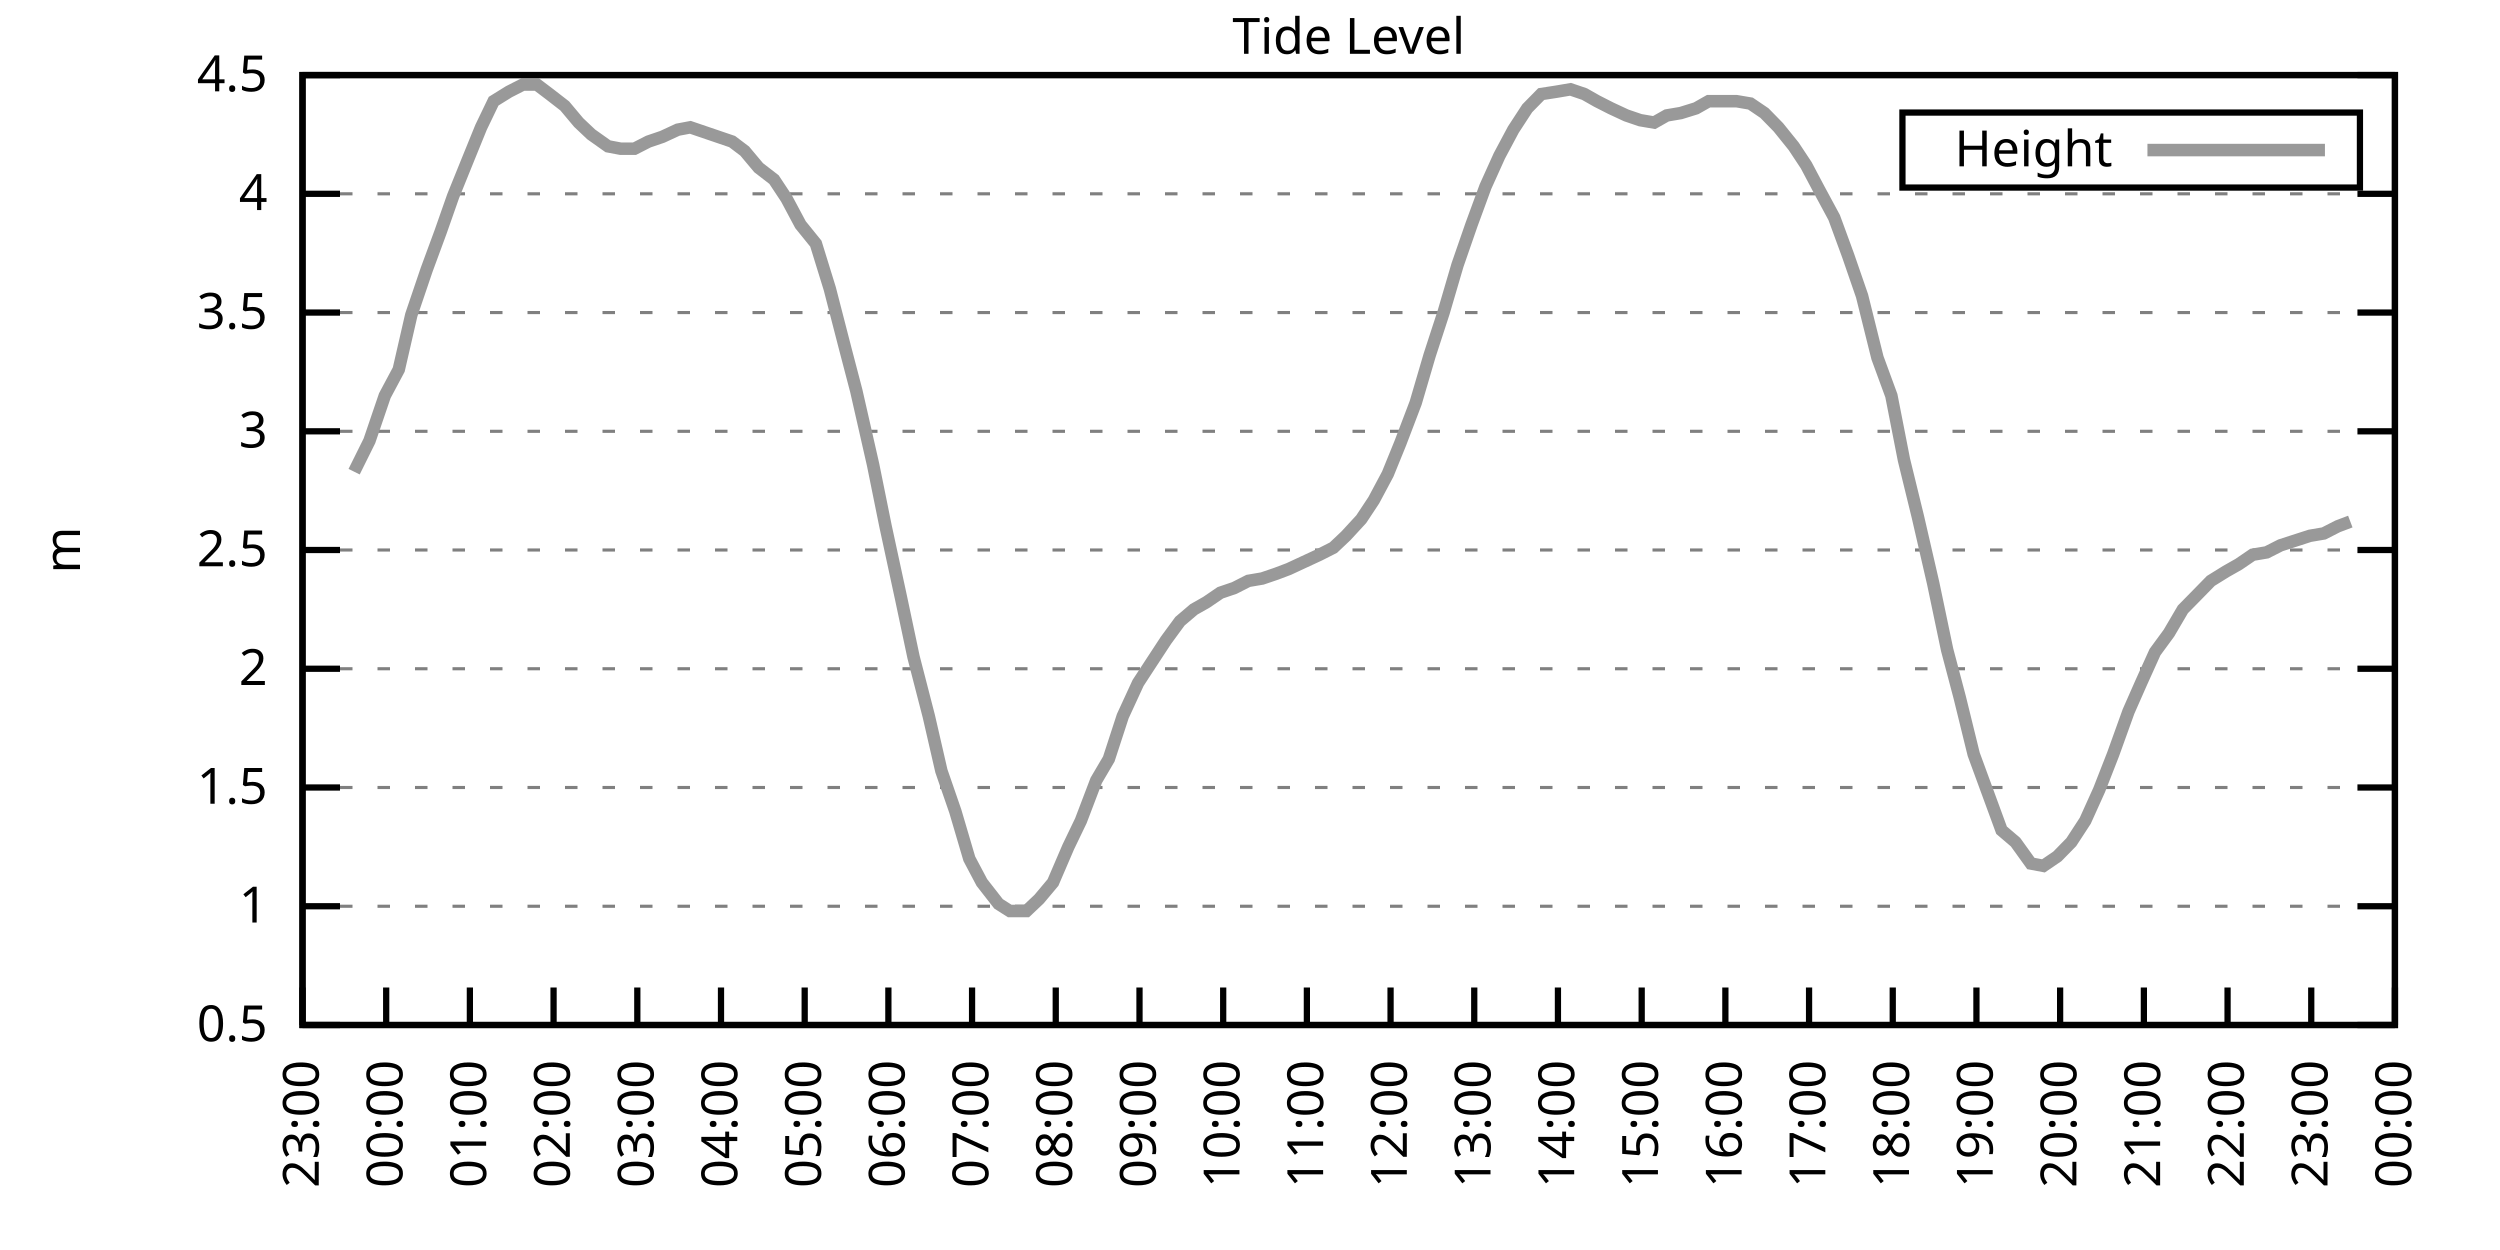
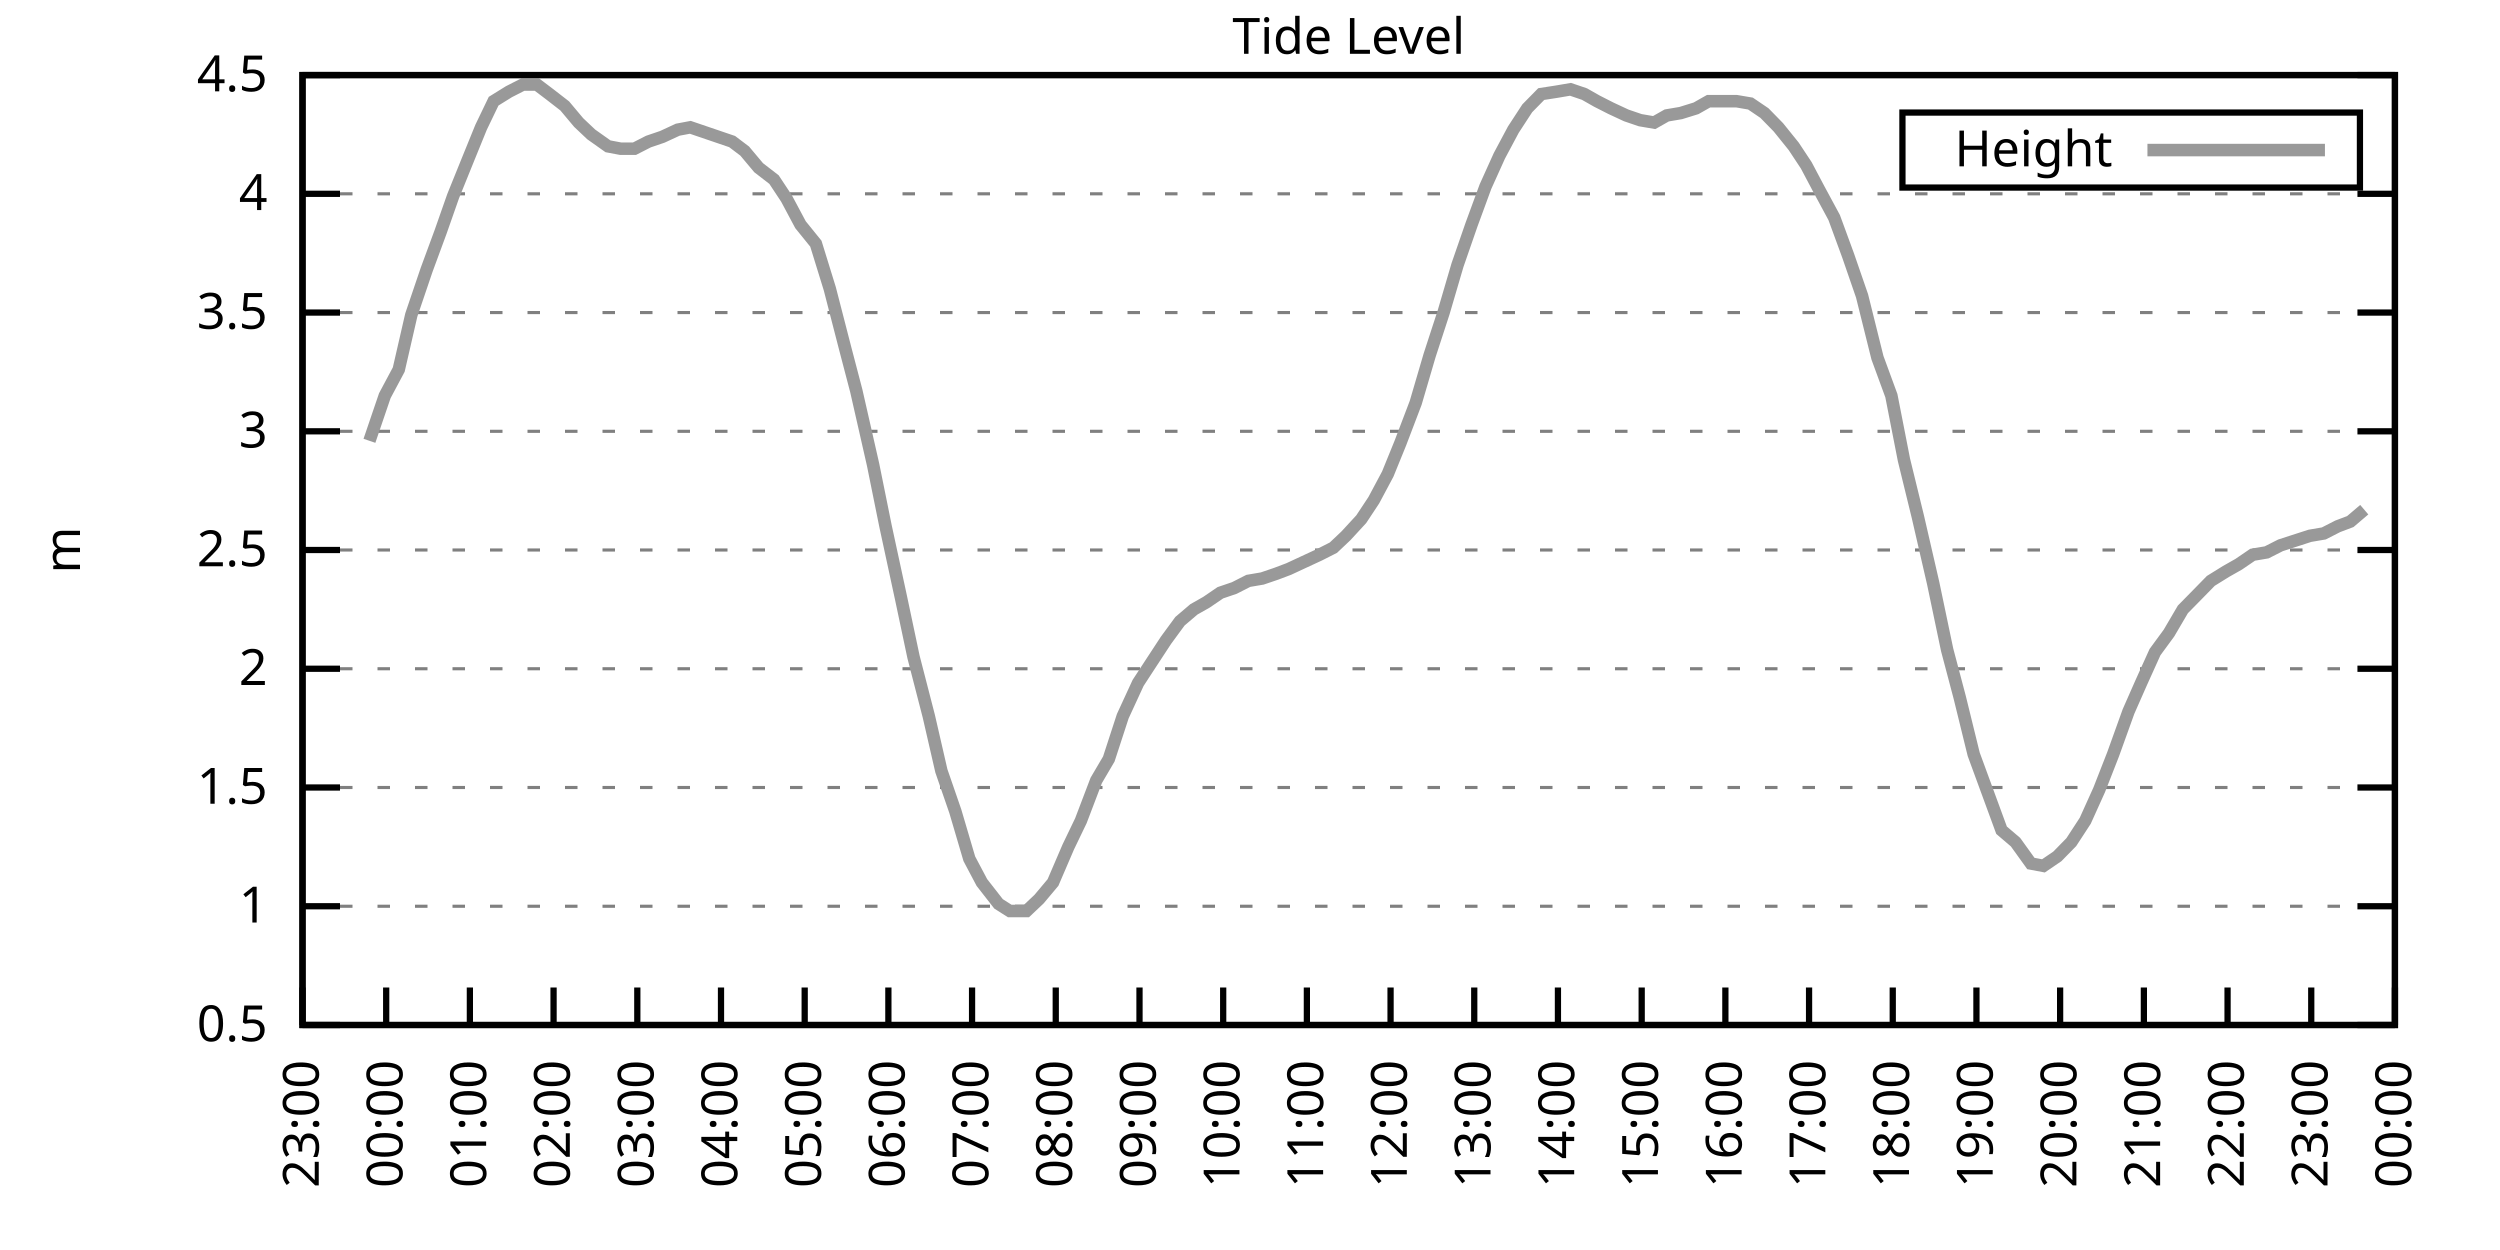
<svg xmlns="http://www.w3.org/2000/svg" xmlns:xlink="http://www.w3.org/1999/xlink" width="400" height="200" viewBox="0 0 400 200">
  <g id="gnuplot_canvas">
    <rect x="0" y="0" width="400" height="200" fill="none" />
    <defs>
      <circle id="gpDot" r="0.5" stroke-width="0.5" stroke="currentColor" />
      <path id="gpPt0" stroke-width="0.333" stroke="currentColor" d="M-1,0 h2 M0,-1 v2" />
      <path id="gpPt1" stroke-width="0.333" stroke="currentColor" d="M-1,-1 L1,1 M1,-1 L-1,1" />
      <path id="gpPt2" stroke-width="0.333" stroke="currentColor" d="M-1,0 L1,0 M0,-1 L0,1 M-1,-1 L1,1 M-1,1 L1,-1" />
      <rect id="gpPt3" stroke-width="0.333" stroke="currentColor" x="-1" y="-1" width="2" height="2" />
      <rect id="gpPt4" stroke-width="0.333" stroke="currentColor" fill="currentColor" x="-1" y="-1" width="2" height="2" />
      <circle id="gpPt5" stroke-width="0.333" stroke="currentColor" cx="0" cy="0" r="1" />
      <use xlink:href="#gpPt5" id="gpPt6" fill="currentColor" stroke="none" />
      <path id="gpPt7" stroke-width="0.333" stroke="currentColor" d="M0,-1.33 L-1.33,0.67 L1.33,0.67 z" />
      <use xlink:href="#gpPt7" id="gpPt8" fill="currentColor" stroke="none" />
      <use xlink:href="#gpPt7" id="gpPt9" stroke="currentColor" transform="rotate(180)" />
      <use xlink:href="#gpPt9" id="gpPt10" fill="currentColor" stroke="none" />
      <use xlink:href="#gpPt3" id="gpPt11" stroke="currentColor" transform="rotate(45)" />
      <use xlink:href="#gpPt11" id="gpPt12" fill="currentColor" stroke="none" />
      <path id="gpPt13" stroke-width="0.333" stroke="currentColor" d="M0,1.330 L1.265,0.411 L0.782,-1.067 L-0.782,-1.076 L-1.265,0.411 z" />
      <use xlink:href="#gpPt13" id="gpPt14" fill="currentColor" stroke="none" />
      <filter id="textbox" filterUnits="objectBoundingBox" x="0" y="0" height="1" width="1">
        <feFlood flood-color="white" flood-opacity="1" result="bgnd" />
        <feComposite in="SourceGraphic" in2="bgnd" operator="atop" />
      </filter>
      <filter id="greybox" filterUnits="objectBoundingBox" x="0" y="0" height="1" width="1">
        <feFlood flood-color="lightgrey" flood-opacity="1" result="grey" />
        <feComposite in="SourceGraphic" in2="grey" operator="atop" />
      </filter>
    </defs>
    <g fill="none" color="white" stroke="currentColor" stroke-width="1.00" stroke-linecap="butt" stroke-linejoin="miter">
</g>
    <g fill="none" color="black" stroke="currentColor" stroke-width="1.00" stroke-linecap="butt" stroke-linejoin="miter">
      <g stroke="none" shape-rendering="crispEdges">
        <polygon fill="rgb(255, 255, 255)" points="48.40,164.00 383.18,164.00 383.18,12.02 48.40,12.02 " />
      </g>
    </g>
    <g fill="none" color="black" stroke="currentColor" stroke-width="1.00" stroke-linecap="butt" stroke-linejoin="miter">
</g>
    <g fill="none" color="black" stroke="black" stroke-width="0.50" stroke-linecap="butt" stroke-linejoin="miter">
</g>
    <g fill="none" color="gray" stroke="currentColor" stroke-width="0.50" stroke-linecap="butt" stroke-linejoin="miter">
      <path stroke="gray" stroke-dasharray="2,4" class="gridline" d="M48.40,164.00 L383.19,164.00  " />
    </g>
    <g fill="none" color="gray" stroke="gray" stroke-width="1.00" stroke-linecap="butt" stroke-linejoin="miter">
</g>
    <g fill="none" color="black" stroke="currentColor" stroke-width="1.00" stroke-linecap="butt" stroke-linejoin="miter">
      <path stroke="black" d="M48.40,164.00 L54.40,164.00 M383.19,164.00 L377.19,164.00  " />
      <g transform="translate(42.80,166.60)" stroke="none" fill="black" font-family="Sans" font-size="8.00" text-anchor="end">
        <text>
          <tspan font-family="Sans"> 0.5</tspan>
        </text>
      </g>
    </g>
    <g fill="none" color="black" stroke="currentColor" stroke-width="1.00" stroke-linecap="butt" stroke-linejoin="miter">
</g>
    <g fill="none" color="black" stroke="black" stroke-width="0.50" stroke-linecap="butt" stroke-linejoin="miter">
</g>
    <g fill="none" color="gray" stroke="currentColor" stroke-width="0.50" stroke-linecap="butt" stroke-linejoin="miter">
      <path stroke="gray" stroke-dasharray="2,4" class="gridline" d="M48.40,145.00 L383.19,145.00  " />
    </g>
    <g fill="none" color="gray" stroke="gray" stroke-width="1.00" stroke-linecap="butt" stroke-linejoin="miter">
</g>
    <g fill="none" color="black" stroke="currentColor" stroke-width="1.00" stroke-linecap="butt" stroke-linejoin="miter">
      <path stroke="black" d="M48.40,145.00 L54.40,145.00 M383.19,145.00 L377.19,145.00  " />
      <g transform="translate(42.80,147.60)" stroke="none" fill="black" font-family="Sans" font-size="8.00" text-anchor="end">
        <text>
          <tspan font-family="Sans"> 1</tspan>
        </text>
      </g>
    </g>
    <g fill="none" color="black" stroke="currentColor" stroke-width="1.00" stroke-linecap="butt" stroke-linejoin="miter">
</g>
    <g fill="none" color="black" stroke="black" stroke-width="0.50" stroke-linecap="butt" stroke-linejoin="miter">
</g>
    <g fill="none" color="gray" stroke="currentColor" stroke-width="0.50" stroke-linecap="butt" stroke-linejoin="miter">
      <path stroke="gray" stroke-dasharray="2,4" class="gridline" d="M48.40,126.00 L383.19,126.00  " />
    </g>
    <g fill="none" color="gray" stroke="gray" stroke-width="1.00" stroke-linecap="butt" stroke-linejoin="miter">
</g>
    <g fill="none" color="black" stroke="currentColor" stroke-width="1.00" stroke-linecap="butt" stroke-linejoin="miter">
      <path stroke="black" d="M48.40,126.00 L54.40,126.00 M383.19,126.00 L377.19,126.00  " />
      <g transform="translate(42.80,128.60)" stroke="none" fill="black" font-family="Sans" font-size="8.00" text-anchor="end">
        <text>
          <tspan font-family="Sans"> 1.5</tspan>
        </text>
      </g>
    </g>
    <g fill="none" color="black" stroke="currentColor" stroke-width="1.00" stroke-linecap="butt" stroke-linejoin="miter">
</g>
    <g fill="none" color="black" stroke="black" stroke-width="0.50" stroke-linecap="butt" stroke-linejoin="miter">
</g>
    <g fill="none" color="gray" stroke="currentColor" stroke-width="0.50" stroke-linecap="butt" stroke-linejoin="miter">
      <path stroke="gray" stroke-dasharray="2,4" class="gridline" d="M48.40,107.00 L383.19,107.00  " />
    </g>
    <g fill="none" color="gray" stroke="gray" stroke-width="1.00" stroke-linecap="butt" stroke-linejoin="miter">
</g>
    <g fill="none" color="black" stroke="currentColor" stroke-width="1.00" stroke-linecap="butt" stroke-linejoin="miter">
      <path stroke="black" d="M48.40,107.00 L54.40,107.00 M383.19,107.00 L377.19,107.00  " />
      <g transform="translate(42.80,109.60)" stroke="none" fill="black" font-family="Sans" font-size="8.00" text-anchor="end">
        <text>
          <tspan font-family="Sans"> 2</tspan>
        </text>
      </g>
    </g>
    <g fill="none" color="black" stroke="currentColor" stroke-width="1.00" stroke-linecap="butt" stroke-linejoin="miter">
</g>
    <g fill="none" color="black" stroke="black" stroke-width="0.50" stroke-linecap="butt" stroke-linejoin="miter">
</g>
    <g fill="none" color="gray" stroke="currentColor" stroke-width="0.50" stroke-linecap="butt" stroke-linejoin="miter">
      <path stroke="gray" stroke-dasharray="2,4" class="gridline" d="M48.40,88.00 L383.19,88.00  " />
    </g>
    <g fill="none" color="gray" stroke="gray" stroke-width="1.00" stroke-linecap="butt" stroke-linejoin="miter">
</g>
    <g fill="none" color="black" stroke="currentColor" stroke-width="1.00" stroke-linecap="butt" stroke-linejoin="miter">
      <path stroke="black" d="M48.40,88.00 L54.40,88.00 M383.19,88.00 L377.19,88.00  " />
      <g transform="translate(42.80,90.60)" stroke="none" fill="black" font-family="Sans" font-size="8.00" text-anchor="end">
        <text>
          <tspan font-family="Sans"> 2.5</tspan>
        </text>
      </g>
    </g>
    <g fill="none" color="black" stroke="currentColor" stroke-width="1.00" stroke-linecap="butt" stroke-linejoin="miter">
</g>
    <g fill="none" color="black" stroke="black" stroke-width="0.50" stroke-linecap="butt" stroke-linejoin="miter">
</g>
    <g fill="none" color="gray" stroke="currentColor" stroke-width="0.50" stroke-linecap="butt" stroke-linejoin="miter">
      <path stroke="gray" stroke-dasharray="2,4" class="gridline" d="M48.40,69.01 L383.19,69.01  " />
    </g>
    <g fill="none" color="gray" stroke="gray" stroke-width="1.00" stroke-linecap="butt" stroke-linejoin="miter">
</g>
    <g fill="none" color="black" stroke="currentColor" stroke-width="1.00" stroke-linecap="butt" stroke-linejoin="miter">
      <path stroke="black" d="M48.40,69.01 L54.40,69.01 M383.19,69.01 L377.19,69.01  " />
      <g transform="translate(42.80,71.61)" stroke="none" fill="black" font-family="Sans" font-size="8.00" text-anchor="end">
        <text>
          <tspan font-family="Sans"> 3</tspan>
        </text>
      </g>
    </g>
    <g fill="none" color="black" stroke="currentColor" stroke-width="1.00" stroke-linecap="butt" stroke-linejoin="miter">
</g>
    <g fill="none" color="black" stroke="black" stroke-width="0.50" stroke-linecap="butt" stroke-linejoin="miter">
</g>
    <g fill="none" color="gray" stroke="currentColor" stroke-width="0.50" stroke-linecap="butt" stroke-linejoin="miter">
      <path stroke="gray" stroke-dasharray="2,4" class="gridline" d="M48.40,50.01 L383.19,50.01  " />
    </g>
    <g fill="none" color="gray" stroke="gray" stroke-width="1.00" stroke-linecap="butt" stroke-linejoin="miter">
</g>
    <g fill="none" color="black" stroke="currentColor" stroke-width="1.00" stroke-linecap="butt" stroke-linejoin="miter">
      <path stroke="black" d="M48.40,50.01 L54.40,50.01 M383.19,50.01 L377.19,50.01  " />
      <g transform="translate(42.80,52.61)" stroke="none" fill="black" font-family="Sans" font-size="8.00" text-anchor="end">
        <text>
          <tspan font-family="Sans"> 3.5</tspan>
        </text>
      </g>
    </g>
    <g fill="none" color="black" stroke="currentColor" stroke-width="1.00" stroke-linecap="butt" stroke-linejoin="miter">
</g>
    <g fill="none" color="black" stroke="black" stroke-width="0.50" stroke-linecap="butt" stroke-linejoin="miter">
</g>
    <g fill="none" color="gray" stroke="currentColor" stroke-width="0.50" stroke-linecap="butt" stroke-linejoin="miter">
      <path stroke="gray" stroke-dasharray="2,4" class="gridline" d="M48.40,31.01 L383.19,31.01  " />
    </g>
    <g fill="none" color="gray" stroke="gray" stroke-width="1.00" stroke-linecap="butt" stroke-linejoin="miter">
</g>
    <g fill="none" color="black" stroke="currentColor" stroke-width="1.00" stroke-linecap="butt" stroke-linejoin="miter">
      <path stroke="black" d="M48.40,31.01 L54.40,31.01 M383.19,31.01 L377.19,31.01  " />
      <g transform="translate(42.80,33.61)" stroke="none" fill="black" font-family="Sans" font-size="8.00" text-anchor="end">
        <text>
          <tspan font-family="Sans"> 4</tspan>
        </text>
      </g>
    </g>
    <g fill="none" color="black" stroke="currentColor" stroke-width="1.00" stroke-linecap="butt" stroke-linejoin="miter">
</g>
    <g fill="none" color="black" stroke="black" stroke-width="0.50" stroke-linecap="butt" stroke-linejoin="miter">
</g>
    <g fill="none" color="gray" stroke="currentColor" stroke-width="0.50" stroke-linecap="butt" stroke-linejoin="miter">
      <path stroke="gray" stroke-dasharray="2,4" class="gridline" d="M48.40,12.01 L383.19,12.01  " />
    </g>
    <g fill="none" color="gray" stroke="gray" stroke-width="1.00" stroke-linecap="butt" stroke-linejoin="miter">
</g>
    <g fill="none" color="black" stroke="currentColor" stroke-width="1.00" stroke-linecap="butt" stroke-linejoin="miter">
      <path stroke="black" d="M48.40,12.01 L54.40,12.01 M383.19,12.01 L377.19,12.01  " />
      <g transform="translate(42.80,14.61)" stroke="none" fill="black" font-family="Sans" font-size="8.00" text-anchor="end">
        <text>
          <tspan font-family="Sans"> 4.5</tspan>
        </text>
      </g>
    </g>
    <g fill="none" color="black" stroke="currentColor" stroke-width="1.00" stroke-linecap="butt" stroke-linejoin="miter">
      <path stroke="black" d="M48.40,164.00 L48.40,158.00  " />
      <g transform="translate(51.00,169.60) rotate(270.00)" stroke="none" fill="black" font-family="Sans" font-size="8.00" text-anchor="end">
        <text>
          <tspan font-family="Sans">23:00</tspan>
        </text>
      </g>
    </g>
    <g fill="none" color="black" stroke="currentColor" stroke-width="1.00" stroke-linecap="butt" stroke-linejoin="miter">
      <path stroke="black" d="M61.79,164.00 L61.79,158.00  " />
      <g transform="translate(64.39,169.60) rotate(270.00)" stroke="none" fill="black" font-family="Sans" font-size="8.00" text-anchor="end">
        <text>
          <tspan font-family="Sans">00:00</tspan>
        </text>
      </g>
    </g>
    <g fill="none" color="black" stroke="currentColor" stroke-width="1.00" stroke-linecap="butt" stroke-linejoin="miter">
      <path stroke="black" d="M75.18,164.00 L75.18,158.00  " />
      <g transform="translate(77.78,169.60) rotate(270.00)" stroke="none" fill="black" font-family="Sans" font-size="8.00" text-anchor="end">
        <text>
          <tspan font-family="Sans">01:00</tspan>
        </text>
      </g>
    </g>
    <g fill="none" color="black" stroke="currentColor" stroke-width="1.00" stroke-linecap="butt" stroke-linejoin="miter">
      <path stroke="black" d="M88.57,164.00 L88.57,158.00  " />
      <g transform="translate(91.17,169.60) rotate(270.00)" stroke="none" fill="black" font-family="Sans" font-size="8.00" text-anchor="end">
        <text>
          <tspan font-family="Sans">02:00</tspan>
        </text>
      </g>
    </g>
    <g fill="none" color="black" stroke="currentColor" stroke-width="1.00" stroke-linecap="butt" stroke-linejoin="miter">
      <path stroke="black" d="M101.97,164.00 L101.97,158.00  " />
      <g transform="translate(104.57,169.60) rotate(270.00)" stroke="none" fill="black" font-family="Sans" font-size="8.00" text-anchor="end">
        <text>
          <tspan font-family="Sans">03:00</tspan>
        </text>
      </g>
    </g>
    <g fill="none" color="black" stroke="currentColor" stroke-width="1.00" stroke-linecap="butt" stroke-linejoin="miter">
      <path stroke="black" d="M115.36,164.00 L115.36,158.00  " />
      <g transform="translate(117.96,169.60) rotate(270.00)" stroke="none" fill="black" font-family="Sans" font-size="8.00" text-anchor="end">
        <text>
          <tspan font-family="Sans">04:00</tspan>
        </text>
      </g>
    </g>
    <g fill="none" color="black" stroke="currentColor" stroke-width="1.00" stroke-linecap="butt" stroke-linejoin="miter">
      <path stroke="black" d="M128.75,164.00 L128.75,158.00  " />
      <g transform="translate(131.35,169.60) rotate(270.00)" stroke="none" fill="black" font-family="Sans" font-size="8.00" text-anchor="end">
        <text>
          <tspan font-family="Sans">05:00</tspan>
        </text>
      </g>
    </g>
    <g fill="none" color="black" stroke="currentColor" stroke-width="1.00" stroke-linecap="butt" stroke-linejoin="miter">
      <path stroke="black" d="M142.14,164.00 L142.14,158.00  " />
      <g transform="translate(144.74,169.60) rotate(270.00)" stroke="none" fill="black" font-family="Sans" font-size="8.00" text-anchor="end">
        <text>
          <tspan font-family="Sans">06:00</tspan>
        </text>
      </g>
    </g>
    <g fill="none" color="black" stroke="currentColor" stroke-width="1.00" stroke-linecap="butt" stroke-linejoin="miter">
      <path stroke="black" d="M155.53,164.00 L155.53,158.00  " />
      <g transform="translate(158.13,169.60) rotate(270.00)" stroke="none" fill="black" font-family="Sans" font-size="8.00" text-anchor="end">
        <text>
          <tspan font-family="Sans">07:00</tspan>
        </text>
      </g>
    </g>
    <g fill="none" color="black" stroke="currentColor" stroke-width="1.00" stroke-linecap="butt" stroke-linejoin="miter">
      <path stroke="black" d="M168.92,164.00 L168.92,158.00  " />
      <g transform="translate(171.52,169.60) rotate(270.00)" stroke="none" fill="black" font-family="Sans" font-size="8.00" text-anchor="end">
        <text>
          <tspan font-family="Sans">08:00</tspan>
        </text>
      </g>
    </g>
    <g fill="none" color="black" stroke="currentColor" stroke-width="1.00" stroke-linecap="butt" stroke-linejoin="miter">
      <path stroke="black" d="M182.32,164.00 L182.32,158.00  " />
      <g transform="translate(184.92,169.60) rotate(270.00)" stroke="none" fill="black" font-family="Sans" font-size="8.00" text-anchor="end">
        <text>
          <tspan font-family="Sans">09:00</tspan>
        </text>
      </g>
    </g>
    <g fill="none" color="black" stroke="currentColor" stroke-width="1.00" stroke-linecap="butt" stroke-linejoin="miter">
      <path stroke="black" d="M195.71,164.00 L195.71,158.00  " />
      <g transform="translate(198.31,169.60) rotate(270.00)" stroke="none" fill="black" font-family="Sans" font-size="8.00" text-anchor="end">
        <text>
          <tspan font-family="Sans">10:00</tspan>
        </text>
      </g>
    </g>
    <g fill="none" color="black" stroke="currentColor" stroke-width="1.00" stroke-linecap="butt" stroke-linejoin="miter">
      <path stroke="black" d="M209.10,164.00 L209.10,158.00  " />
      <g transform="translate(211.70,169.60) rotate(270.00)" stroke="none" fill="black" font-family="Sans" font-size="8.00" text-anchor="end">
        <text>
          <tspan font-family="Sans">11:00</tspan>
        </text>
      </g>
    </g>
    <g fill="none" color="black" stroke="currentColor" stroke-width="1.00" stroke-linecap="butt" stroke-linejoin="miter">
      <path stroke="black" d="M222.49,164.00 L222.49,158.00  " />
      <g transform="translate(225.09,169.60) rotate(270.00)" stroke="none" fill="black" font-family="Sans" font-size="8.00" text-anchor="end">
        <text>
          <tspan font-family="Sans">12:00</tspan>
        </text>
      </g>
    </g>
    <g fill="none" color="black" stroke="currentColor" stroke-width="1.00" stroke-linecap="butt" stroke-linejoin="miter">
      <path stroke="black" d="M235.88,164.00 L235.88,158.00  " />
      <g transform="translate(238.48,169.60) rotate(270.00)" stroke="none" fill="black" font-family="Sans" font-size="8.00" text-anchor="end">
        <text>
          <tspan font-family="Sans">13:00</tspan>
        </text>
      </g>
    </g>
    <g fill="none" color="black" stroke="currentColor" stroke-width="1.00" stroke-linecap="butt" stroke-linejoin="miter">
      <path stroke="black" d="M249.27,164.00 L249.27,158.00  " />
      <g transform="translate(251.87,169.60) rotate(270.00)" stroke="none" fill="black" font-family="Sans" font-size="8.00" text-anchor="end">
        <text>
          <tspan font-family="Sans">14:00</tspan>
        </text>
      </g>
    </g>
    <g fill="none" color="black" stroke="currentColor" stroke-width="1.00" stroke-linecap="butt" stroke-linejoin="miter">
      <path stroke="black" d="M262.67,164.00 L262.67,158.00  " />
      <g transform="translate(265.27,169.60) rotate(270.00)" stroke="none" fill="black" font-family="Sans" font-size="8.00" text-anchor="end">
        <text>
          <tspan font-family="Sans">15:00</tspan>
        </text>
      </g>
    </g>
    <g fill="none" color="black" stroke="currentColor" stroke-width="1.00" stroke-linecap="butt" stroke-linejoin="miter">
      <path stroke="black" d="M276.06,164.00 L276.06,158.00  " />
      <g transform="translate(278.66,169.60) rotate(270.00)" stroke="none" fill="black" font-family="Sans" font-size="8.00" text-anchor="end">
        <text>
          <tspan font-family="Sans">16:00</tspan>
        </text>
      </g>
    </g>
    <g fill="none" color="black" stroke="currentColor" stroke-width="1.00" stroke-linecap="butt" stroke-linejoin="miter">
      <path stroke="black" d="M289.45,164.00 L289.45,158.00  " />
      <g transform="translate(292.05,169.60) rotate(270.00)" stroke="none" fill="black" font-family="Sans" font-size="8.00" text-anchor="end">
        <text>
          <tspan font-family="Sans">17:00</tspan>
        </text>
      </g>
    </g>
    <g fill="none" color="black" stroke="currentColor" stroke-width="1.00" stroke-linecap="butt" stroke-linejoin="miter">
      <path stroke="black" d="M302.84,164.00 L302.84,158.00  " />
      <g transform="translate(305.44,169.60) rotate(270.00)" stroke="none" fill="black" font-family="Sans" font-size="8.00" text-anchor="end">
        <text>
          <tspan font-family="Sans">18:00</tspan>
        </text>
      </g>
    </g>
    <g fill="none" color="black" stroke="currentColor" stroke-width="1.00" stroke-linecap="butt" stroke-linejoin="miter">
      <path stroke="black" d="M316.23,164.00 L316.23,158.00  " />
      <g transform="translate(318.83,169.60) rotate(270.00)" stroke="none" fill="black" font-family="Sans" font-size="8.00" text-anchor="end">
        <text>
          <tspan font-family="Sans">19:00</tspan>
        </text>
      </g>
    </g>
    <g fill="none" color="black" stroke="currentColor" stroke-width="1.00" stroke-linecap="butt" stroke-linejoin="miter">
      <path stroke="black" d="M329.62,164.00 L329.62,158.00  " />
      <g transform="translate(332.22,169.60) rotate(270.00)" stroke="none" fill="black" font-family="Sans" font-size="8.00" text-anchor="end">
        <text>
          <tspan font-family="Sans">20:00</tspan>
        </text>
      </g>
    </g>
    <g fill="none" color="black" stroke="currentColor" stroke-width="1.00" stroke-linecap="butt" stroke-linejoin="miter">
      <path stroke="black" d="M343.02,164.00 L343.02,158.00  " />
      <g transform="translate(345.62,169.60) rotate(270.00)" stroke="none" fill="black" font-family="Sans" font-size="8.00" text-anchor="end">
        <text>
          <tspan font-family="Sans">21:00</tspan>
        </text>
      </g>
    </g>
    <g fill="none" color="black" stroke="currentColor" stroke-width="1.00" stroke-linecap="butt" stroke-linejoin="miter">
      <path stroke="black" d="M356.41,164.00 L356.41,158.00  " />
      <g transform="translate(359.01,169.60) rotate(270.00)" stroke="none" fill="black" font-family="Sans" font-size="8.00" text-anchor="end">
        <text>
          <tspan font-family="Sans">22:00</tspan>
        </text>
      </g>
    </g>
    <g fill="none" color="black" stroke="currentColor" stroke-width="1.00" stroke-linecap="butt" stroke-linejoin="miter">
      <path stroke="black" d="M369.80,164.00 L369.80,158.00  " />
      <g transform="translate(372.40,169.60) rotate(270.00)" stroke="none" fill="black" font-family="Sans" font-size="8.00" text-anchor="end">
        <text>
          <tspan font-family="Sans">23:00</tspan>
        </text>
      </g>
    </g>
    <g fill="none" color="black" stroke="currentColor" stroke-width="1.00" stroke-linecap="butt" stroke-linejoin="miter">
      <path stroke="black" d="M383.19,164.00 L383.19,158.00  " />
      <g transform="translate(385.79,169.60) rotate(270.00)" stroke="none" fill="black" font-family="Sans" font-size="8.00" text-anchor="end">
        <text>
          <tspan font-family="Sans">00:00</tspan>
        </text>
      </g>
    </g>
    <g fill="none" color="black" stroke="currentColor" stroke-width="1.00" stroke-linecap="butt" stroke-linejoin="miter">
</g>
    <g fill="none" color="black" stroke="currentColor" stroke-width="1.00" stroke-linecap="butt" stroke-linejoin="miter">
      <path stroke="black" d="M48.40,12.01 L48.40,164.00 L383.19,164.00 L383.19,12.01 L48.40,12.01 Z  " />
    </g>
    <g fill="none" color="black" stroke="currentColor" stroke-width="1.00" stroke-linecap="butt" stroke-linejoin="miter">
</g>
    <g fill="none" color="black" stroke="currentColor" stroke-width="1.00" stroke-linecap="butt" stroke-linejoin="miter">
      <path stroke="black" d="M304.39,30.01 L304.39,18.01 L377.59,18.01 L377.59,30.01 L304.39,30.01 Z  " />
    </g>
    <g id="Tide_level_plot_1">
      <g fill="none" color="white" stroke="black" stroke-width="2.00" stroke-linecap="butt" stroke-linejoin="miter">
</g>
      <g fill="none" color="black" stroke="currentColor" stroke-width="2.00" stroke-linecap="butt" stroke-linejoin="miter">
        <g transform="translate(337.99,26.61)" stroke="none" fill="black" font-family="Sans" font-size="8.00" text-anchor="end">
          <text>
            <tspan font-family="Sans">Height</tspan>
          </text>
        </g>
      </g>
      <g fill="none" color="black" stroke="currentColor" stroke-width="2.00" stroke-linecap="butt" stroke-linejoin="miter">
-         <path stroke="rgb(153, 153, 153)" d="M343.59,24.01 L371.99,24.01 M56.66,75.47 L59.11,70.53 L61.57,63.31 L63.80,59.13 L65.81,50.39 L68.26,43.17   L70.50,37.09 L72.50,31.39 L74.96,25.31 L76.97,20.37 L78.98,16.19 L81.43,14.67 L83.66,13.53 L85.90,13.53   L87.91,15.05 L90.36,16.95 L92.59,19.61 L94.60,21.51 L97.28,23.41 L99.29,23.79 L101.52,23.79 L103.75,22.65   L105.98,21.89 L108.44,20.75 L110.45,20.37 L112.68,21.13 L114.91,21.89 L117.14,22.65 L119.15,24.17 L121.38,26.83   L123.84,28.73 L125.85,31.77 L128.08,35.95 L130.54,38.99 L132.77,46.21 L135.22,55.71 L137.01,62.55 L139.69,74.33   L141.69,84.21 L144.15,95.60 L146.16,105.10 L148.61,114.60 L150.62,123.34 L152.85,129.80 L155.09,137.40 L157.10,141.20   L159.77,144.62 L161.56,145.76 L164.24,145.76 L166.25,143.86 L168.48,141.20 L170.93,135.50 L172.94,131.32 L175.40,124.86   L177.41,121.44 L179.64,114.60 L182.09,109.28 L184.32,105.86 L186.56,102.44 L188.79,99.40 L191.02,97.50 L193.03,96.36   L195.26,94.84 L197.49,94.08 L199.73,92.94 L201.96,92.56 L204.19,91.80 L206.20,91.04 L208.65,89.90 L211.11,88.76   L213.34,87.63 L215.35,85.73 L217.80,83.07 L219.81,80.03 L222.04,75.85 L224.05,70.91 L226.51,64.45 L228.74,56.85   L230.97,50.01 L233.20,42.41 L235.44,35.95 L237.67,29.87 L239.90,24.93 L242.13,20.75 L244.36,17.33 L246.60,15.05   L249.05,14.67 L251.28,14.29 L253.51,15.05 L255.52,16.19 L257.76,17.33 L260.21,18.47 L262.44,19.23 L264.67,19.61   L266.68,18.47 L268.92,18.09 L271.37,17.33 L273.38,16.19 L275.61,16.19 L277.84,16.19 L280.07,16.57 L282.31,18.09   L284.54,20.37 L286.99,23.41 L289.00,26.45 L291.01,30.25 L293.47,34.81 L295.70,40.89 L297.93,47.35 L300.39,57.23   L302.62,63.31 L304.63,73.57 L306.86,82.69 L309.31,93.32 L311.54,103.96 L313.55,111.56 L315.79,120.68 L318.02,126.76   L320.25,132.84 L322.48,134.74 L324.94,138.16 L326.95,138.54 L329.18,137.02 L331.41,134.74 L333.64,131.32 L335.87,126.38   L338.10,120.68 L340.56,113.84 L342.57,109.28 L344.80,104.34 L347.03,101.30 L349.26,97.50 L351.50,95.22 L353.73,92.94   L356.18,91.42 L358.19,90.28 L360.42,88.76 L362.66,88.38 L364.89,87.25 L369.58,85.73 L371.81,85.35 L374.04,84.21   L376.05,83.45  " />
+         <path stroke="rgb(153, 153, 153)" d="M343.59,24.01 L371.99,24.01 M59.11,70.53 L61.57,63.31 L63.80,59.13 L65.81,50.39 L68.26,43.17 L70.50,37.09   L72.50,31.39 L74.96,25.31 L76.97,20.37 L78.98,16.19 L81.43,14.67 L83.66,13.53 L85.90,13.53 L87.91,15.05   L90.36,16.95 L92.59,19.61 L94.60,21.51 L97.28,23.41 L99.29,23.79 L101.52,23.79 L103.75,22.65 L105.98,21.89   L108.44,20.75 L110.45,20.37 L112.68,21.13 L114.91,21.89 L117.14,22.65 L119.15,24.17 L121.38,26.83 L123.84,28.73   L125.85,31.77 L128.08,35.95 L130.54,38.99 L132.77,46.21 L135.22,55.71 L137.01,62.55 L139.69,74.33 L141.69,84.21   L144.15,95.60 L146.16,105.10 L148.61,114.60 L150.62,123.34 L152.85,129.80 L155.09,137.40 L157.10,141.20 L159.77,144.62   L161.56,145.76 L164.24,145.76 L166.25,143.86 L168.48,141.20 L170.93,135.50 L172.94,131.32 L175.40,124.86 L177.41,121.44   L179.64,114.60 L182.09,109.28 L184.32,105.86 L186.56,102.44 L188.79,99.40 L191.02,97.50 L193.03,96.36 L195.26,94.84   L197.49,94.08 L199.73,92.94 L201.96,92.56 L204.19,91.80 L206.20,91.04 L208.65,89.90 L211.11,88.76 L213.34,87.63   L215.35,85.73 L217.80,83.07 L219.81,80.03 L222.04,75.85 L224.05,70.91 L226.51,64.45 L228.74,56.85 L230.97,50.01   L233.20,42.41 L235.44,35.95 L237.67,29.87 L239.90,24.93 L242.13,20.75 L244.36,17.33 L246.60,15.05 L249.05,14.67   L251.28,14.29 L253.51,15.05 L255.52,16.19 L257.76,17.33 L260.21,18.47 L262.44,19.23 L264.67,19.61 L266.68,18.47   L268.92,18.09 L271.37,17.33 L273.38,16.19 L275.61,16.19 L277.84,16.19 L280.07,16.57 L282.31,18.09 L284.54,20.37   L286.99,23.41 L289.00,26.45 L291.01,30.25 L293.47,34.81 L295.70,40.89 L297.93,47.35 L300.39,57.23 L302.62,63.31   L304.63,73.57 L306.86,82.69 L309.31,93.32 L311.54,103.96 L313.55,111.56 L315.79,120.68 L318.02,126.76 L320.25,132.84   L322.48,134.74 L324.94,138.16 L326.95,138.54 L329.18,137.02 L331.41,134.74 L333.64,131.32 L335.87,126.38 L338.10,120.68   L340.56,113.84 L342.57,109.28 L344.80,104.34 L347.03,101.30 L349.26,97.50 L351.50,95.22 L353.73,92.94 L356.18,91.42   L358.19,90.28 L360.42,88.76 L362.66,88.38 L364.89,87.25 L369.58,85.73 L371.81,85.35 L374.04,84.21 L376.05,83.45   L378.28,81.55  " />
      </g>
    </g>
    <g fill="none" color="black" stroke="currentColor" stroke-width="2.00" stroke-linecap="butt" stroke-linejoin="miter">
</g>
    <g fill="none" color="black" stroke="black" stroke-width="1.00" stroke-linecap="butt" stroke-linejoin="miter">
</g>
    <g fill="none" color="black" stroke="currentColor" stroke-width="1.00" stroke-linecap="butt" stroke-linejoin="miter">
      <path stroke="black" d="M48.40,12.01 L48.40,164.00 L383.19,164.00 L383.19,12.01 L48.40,12.01 Z  " />
      <g transform="translate(12.80,88.01) rotate(270.00)" stroke="none" fill="black" font-family="Sans" font-size="8.00" text-anchor="middle">
        <text>
          <tspan font-family="Sans">m</tspan>
        </text>
      </g>
    </g>
    <g fill="none" color="black" stroke="currentColor" stroke-width="1.00" stroke-linecap="butt" stroke-linejoin="miter">
</g>
    <g fill="none" color="black" stroke="currentColor" stroke-width="1.00" stroke-linecap="butt" stroke-linejoin="miter">
      <g transform="translate(215.79,8.61)" stroke="none" fill="black" font-family="Sans" font-size="8.00" text-anchor="middle">
        <text>
          <tspan font-family="Sans">Tide Level</tspan>
        </text>
      </g>
    </g>
    <g fill="none" color="black" stroke="currentColor" stroke-width="1.00" stroke-linecap="butt" stroke-linejoin="miter">
</g>
  </g>
</svg>
